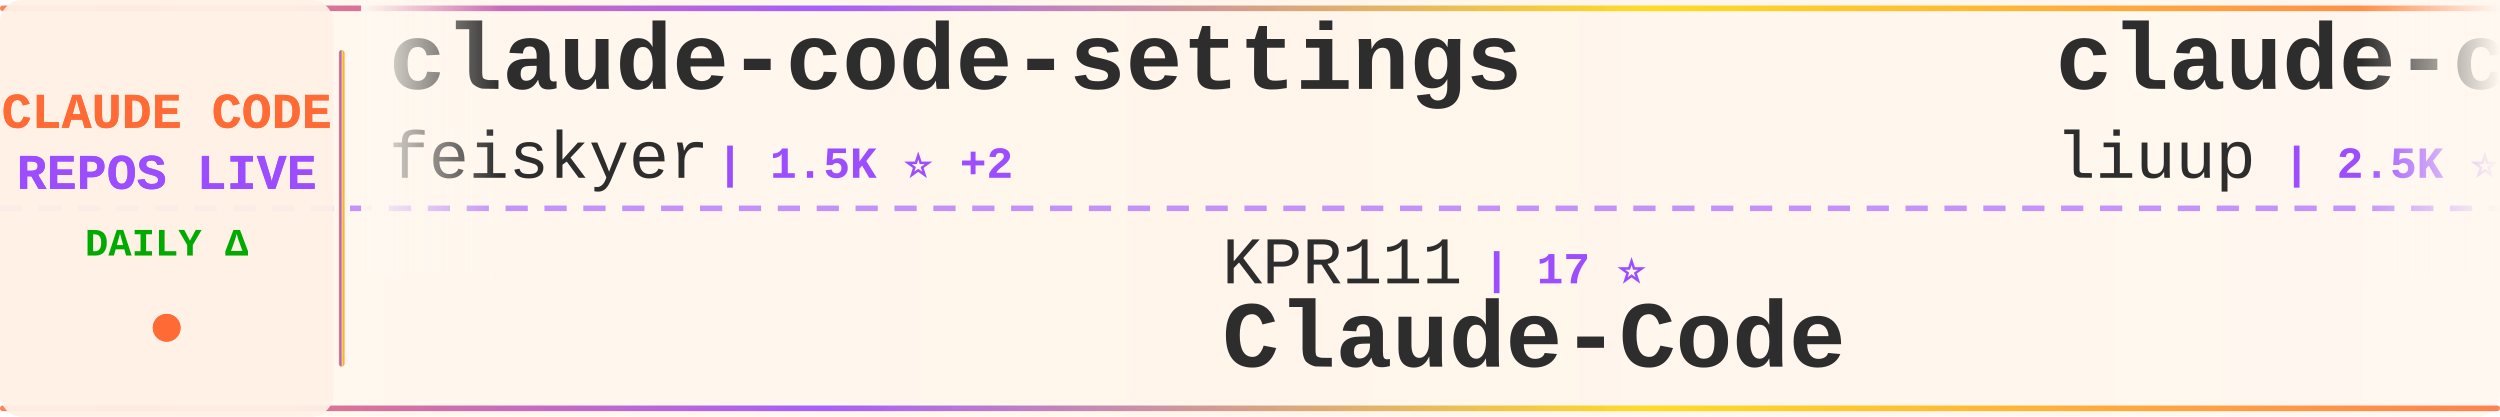
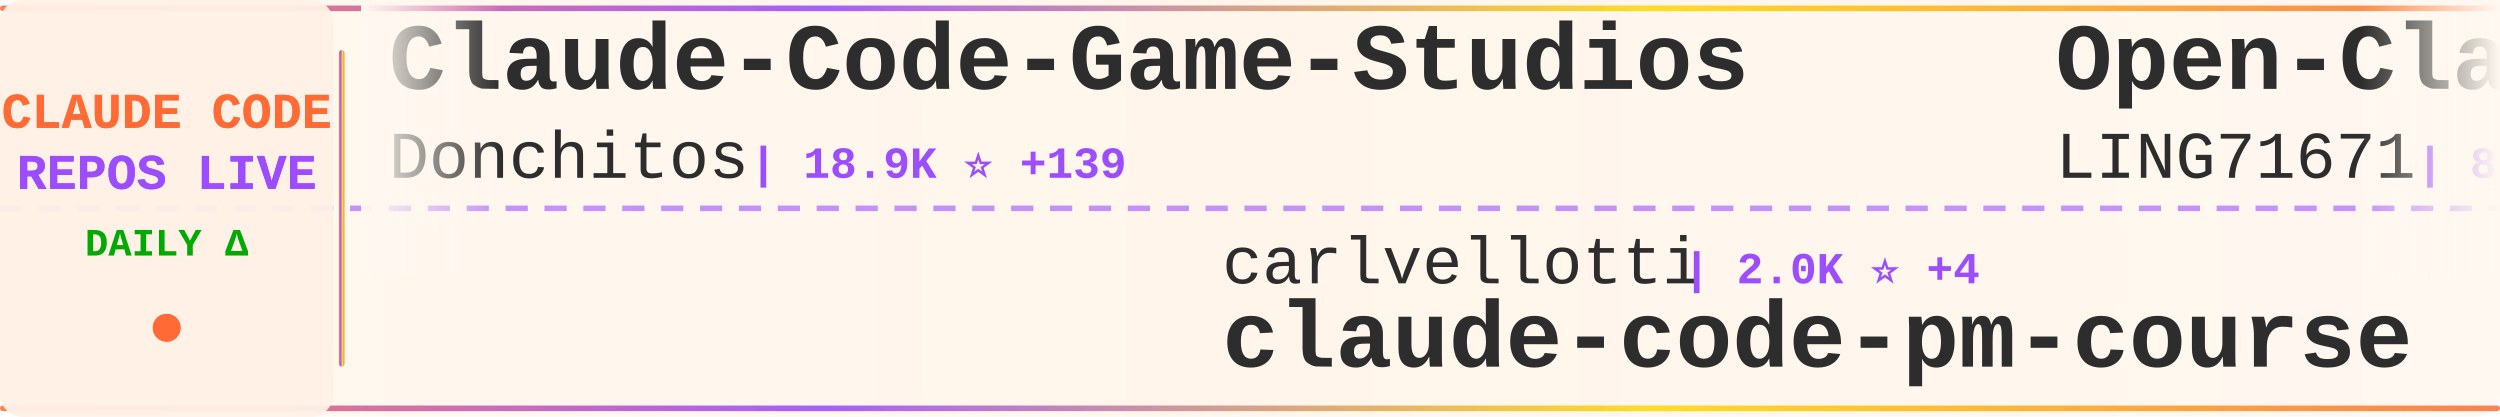
<svg xmlns="http://www.w3.org/2000/svg" width="900" height="150">
  <defs>
    <linearGradient id="tickerBg" x1="0%" y1="0%" x2="100%" y2="0%">
      <stop offset="0%" style="stop-color:#fff8f0;stop-opacity:0.98" />
      <stop offset="50%" style="stop-color:#fff5eb;stop-opacity:1" />
      <stop offset="100%" style="stop-color:#fff8f0;stop-opacity:0.98" />
    </linearGradient>
    <linearGradient id="borderGrad" x1="0%" y1="0%" x2="100%" y2="0%">
      <stop offset="0%" style="stop-color:#FF6B35;stop-opacity:0.85">
        <animate attributeName="stop-opacity" values="0.85;1;0.85" dur="2s" repeatCount="indefinite" />
      </stop>
      <stop offset="33%" style="stop-color:#9C4EFF;stop-opacity:0.9">
        <animate attributeName="stop-opacity" values="0.9;1;0.9" dur="2.2s" repeatCount="indefinite" />
      </stop>
      <stop offset="66%" style="stop-color:#FFD700;stop-opacity:0.85">
        <animate attributeName="stop-opacity" values="0.85;1;0.85" dur="1.8s" repeatCount="indefinite" />
      </stop>
      <stop offset="100%" style="stop-color:#FF6B35;stop-opacity:0.85">
        <animate attributeName="stop-opacity" values="0.85;1;0.85" dur="2s" repeatCount="indefinite" />
      </stop>
    </linearGradient>
    <filter id="textGlow">
      <feGaussianBlur stdDeviation="0.15" result="coloredBlur" />
      <feMerge>
        <feMergeNode in="coloredBlur" />
        <feMergeNode in="SourceGraphic" />
      </feMerge>
    </filter>
    <filter id="metricGlow">
      <feGaussianBlur stdDeviation="0.2" result="coloredBlur" />
      <feMerge>
        <feMergeNode in="coloredBlur" />
        <feMergeNode in="SourceGraphic" />
      </feMerge>
    </filter>
    <linearGradient id="leftFade" x1="0%" y1="0%" x2="100%" y2="0%">
      <stop offset="0%" style="stop-color:#fff8f0;stop-opacity:1" />
      <stop offset="100%" style="stop-color:#fff8f0;stop-opacity:0" />
    </linearGradient>
    <linearGradient id="rightFade" x1="0%" y1="0%" x2="100%" y2="0%">
      <stop offset="0%" style="stop-color:#fff8f0;stop-opacity:0" />
      <stop offset="100%" style="stop-color:#fff8f0;stop-opacity:1" />
    </linearGradient>
  </defs>
  <rect width="900" height="150" fill="url(#tickerBg)" rx="8" />
  <rect x="0" y="2" width="900" height="2" fill="url(#borderGrad)" rx="1" />
  <rect x="0" y="146" width="900" height="2" fill="url(#borderGrad)" rx="1" />
  <line x1="0" y1="75" x2="900" y2="75" stroke="#9C4EFF" stroke-width="2" stroke-dasharray="8 6" opacity="0.6" />
  <rect x="0" y="0" width="120" height="150" fill="#fff0e6" opacity="0.95" rx="8" />
  <text x="60" y="46" font-family="'Courier New', monospace" font-size="18" font-weight="bold" fill="#FF6B35" text-anchor="middle" filter="url(#textGlow)">
    CLAUDE CODE
  </text>
  <text x="60" y="68" font-family="'Courier New', monospace" font-size="18" font-weight="bold" fill="#9C4EFF" text-anchor="middle" filter="url(#textGlow)">
    REPOS LIVE
  </text>
  <text x="60" y="92" font-family="'Courier New', monospace" font-size="14" font-weight="bold" fill="#00aa00" text-anchor="middle">
    DAILY Δ
  </text>
  <circle cx="60" cy="118" r="5" fill="#FF6B35" filter="url(#metricGlow)">
    <animate attributeName="r" values="4;6;4" dur="1.5s" repeatCount="indefinite" />
    <animate attributeName="opacity" values="0.6;1;0.6" dur="1.5s" repeatCount="indefinite" />
  </circle>
  <rect x="122" y="18" width="2" height="114" fill="url(#borderGrad)" rx="1" />
  <clipPath id="tickerClip">
    <rect x="130" y="0" width="770" height="150" />
  </clipPath>
  <g clip-path="url(#tickerClip)">
    <g id="tickerItems">
      <animateTransform attributeName="transform" attributeType="XML" type="translate" from="0 0" to="-3000 0" dur="54s" repeatCount="indefinite" />
      <g transform="translate(0, 0)">
-         <text x="140" y="32" font-family="'Courier New', monospace" font-size="34" font-weight="bold" fill="#2d2d2d">claude-code-settings</text>
-         <text x="140" y="64" font-family="'Courier New', monospace" font-size="24" font-weight="normal" fill="#2d2d2d" opacity="1.0">feiskyer</text>
-         <text x="258" y="64" font-family="'Courier New', monospace" font-size="16" font-weight="bold" fill="#9C4EFF"> | 1.5K ⭐ +2</text>
+         <text x="140" y="32" font-family="'Courier New', monospace" font-size="34" font-weight="bold" fill="#2d2d2d">Claude-Code-Game-Studios</text>
+         <text x="140" y="64" font-family="'Courier New', monospace" font-size="24" font-weight="normal" fill="#2d2d2d" opacity="1.0">Donchitos</text>
+         <text x="270" y="64" font-family="'Courier New', monospace" font-size="16" font-weight="bold" fill="#9C4EFF"> | 18.9K ⭐ +139</text>
      </g>
      <g transform="translate(300, 0)">
-         <text x="140" y="102" font-family="'Courier New', monospace" font-size="24" font-weight="normal" fill="#2d2d2d" opacity="1.0">KPR111</text>
-         <text x="234" y="102" font-family="'Courier New', monospace" font-size="16" font-weight="bold" fill="#9C4EFF"> | 17 ⭐</text>
-         <text x="140" y="132" font-family="'Courier New', monospace" font-size="34" font-weight="bold" fill="#2d2d2d">Claude-Code</text>
+         <text x="140" y="102" font-family="'Courier New', monospace" font-size="24" font-weight="normal" fill="#2d2d2d" opacity="1.0">carlvellotti</text>
+         <text x="306" y="102" font-family="'Courier New', monospace" font-size="16" font-weight="bold" fill="#9C4EFF"> | 2.0K ⭐ +4</text>
+         <text x="140" y="132" font-family="'Courier New', monospace" font-size="34" font-weight="bold" fill="#2d2d2d">claude-code-pm-course</text>
      </g>
      <g transform="translate(600, 0)">
-         <text x="140" y="32" font-family="'Courier New', monospace" font-size="34" font-weight="bold" fill="#2d2d2d">claude-code-analysis</text>
-         <text x="140" y="64" font-family="'Courier New', monospace" font-size="24" font-weight="normal" fill="#2d2d2d" opacity="1.0">liuup</text>
-         <text x="222" y="64" font-family="'Courier New', monospace" font-size="16" font-weight="bold" fill="#9C4EFF"> | 2.5K ⭐ +27</text>
+         <text x="140" y="32" font-family="'Courier New', monospace" font-size="34" font-weight="bold" fill="#2d2d2d">Open-ClaudeCode</text>
+         <text x="140" y="64" font-family="'Courier New', monospace" font-size="24" font-weight="normal" fill="#2d2d2d" opacity="1.0">LING71671</text>
+         <text x="270" y="64" font-family="'Courier New', monospace" font-size="16" font-weight="bold" fill="#9C4EFF"> | 834 ⭐ +5</text>
      </g>
      <g transform="translate(900, 0)">
-         <text x="140" y="102" font-family="'Courier New', monospace" font-size="24" font-weight="normal" fill="#2d2d2d" opacity="1.0">JrCx7scC</text>
-         <text x="258" y="102" font-family="'Courier New', monospace" font-size="16" font-weight="bold" fill="#9C4EFF"> | 368 ⭐</text>
-         <text x="140" y="132" font-family="'Courier New', monospace" font-size="34" font-weight="bold" fill="#2d2d2d">claude-code-source</text>
+         <text x="140" y="102" font-family="'Courier New', monospace" font-size="24" font-weight="normal" fill="#2d2d2d" opacity="1.0">ChinaSiro</text>
+         <text x="270" y="102" font-family="'Courier New', monospace" font-size="16" font-weight="bold" fill="#9C4EFF"> | 9.2K ⭐ +4</text>
+         <text x="140" y="132" font-family="'Courier New', monospace" font-size="34" font-weight="bold" fill="#2d2d2d">claude-code-sourcemap</text>
      </g>
      <g transform="translate(1200, 0)">
-         <text x="140" y="32" font-family="'Courier New', monospace" font-size="34" font-weight="bold" fill="#2d2d2d">claude-code-source</text>
-         <text x="140" y="64" font-family="'Courier New', monospace" font-size="24" font-weight="normal" fill="#2d2d2d" opacity="1.0">AprilNEA</text>
-         <text x="258" y="64" font-family="'Courier New', monospace" font-size="16" font-weight="bold" fill="#9C4EFF"> | 381 ⭐ +1</text>
+         <text x="140" y="32" font-family="'Courier New', monospace" font-size="34" font-weight="bold" fill="#2d2d2d">awesome-claude-code-suba...</text>
+         <text x="140" y="64" font-family="'Courier New', monospace" font-size="24" font-weight="normal" fill="#2d2d2d" opacity="1.0">VoltAgent</text>
+         <text x="270" y="64" font-family="'Courier New', monospace" font-size="16" font-weight="bold" fill="#9C4EFF"> | 19.9K ⭐ +67</text>
      </g>
      <g transform="translate(1500, 0)">
-         <text x="140" y="102" font-family="'Courier New', monospace" font-size="24" font-weight="normal" fill="#2d2d2d" opacity="1.0">eyaltoledano</text>
-         <text x="306" y="102" font-family="'Courier New', monospace" font-size="16" font-weight="bold" fill="#9C4EFF"> | 27.2K ⭐ +6</text>
-         <text x="140" y="132" font-family="'Courier New', monospace" font-size="34" font-weight="bold" fill="#2d2d2d">claude-task-master</text>
+         <text x="140" y="102" font-family="'Courier New', monospace" font-size="24" font-weight="normal" fill="#2d2d2d" opacity="1.0">darcyegb</text>
+         <text x="258" y="102" font-family="'Courier New', monospace" font-size="16" font-weight="bold" fill="#9C4EFF"> | 696 ⭐ +2</text>
+         <text x="140" y="132" font-family="'Courier New', monospace" font-size="34" font-weight="bold" fill="#2d2d2d">ClaudeCodeAgents</text>
      </g>
      <g transform="translate(1800, 0)">
-         <text x="140" y="32" font-family="'Courier New', monospace" font-size="34" font-weight="bold" fill="#2d2d2d">claude-code-pm-course</text>
-         <text x="140" y="64" font-family="'Courier New', monospace" font-size="24" font-weight="normal" fill="#2d2d2d" opacity="1.0">carlvellotti</text>
-         <text x="306" y="64" font-family="'Courier New', monospace" font-size="16" font-weight="bold" fill="#9C4EFF"> | 2.0K ⭐ +4</text>
+         <text x="140" y="32" font-family="'Courier New', monospace" font-size="34" font-weight="bold" fill="#2d2d2d">claude-coder</text>
+         <text x="140" y="64" font-family="'Courier New', monospace" font-size="24" font-weight="normal" fill="#2d2d2d" opacity="1.0">kodu-ai</text>
+         <text x="246" y="64" font-family="'Courier New', monospace" font-size="16" font-weight="bold" fill="#9C4EFF"> | 5.3K ⭐</text>
      </g>
      <g transform="translate(2100, 0)">
-         <text x="140" y="102" font-family="'Courier New', monospace" font-size="24" font-weight="normal" fill="#2d2d2d" opacity="1.0">farion1231</text>
-         <text x="282" y="102" font-family="'Courier New', monospace" font-size="16" font-weight="bold" fill="#9C4EFF"> | 72.6K ⭐ +849</text>
-         <text x="140" y="132" font-family="'Courier New', monospace" font-size="34" font-weight="bold" fill="#2d2d2d">cc-switch</text>
+         <text x="140" y="102" font-family="'Courier New', monospace" font-size="24" font-weight="normal" fill="#2d2d2d" opacity="1.0">Yeachan-Heo</text>
+         <text x="294" y="102" font-family="'Courier New', monospace" font-size="16" font-weight="bold" fill="#9C4EFF"> | 34.0K ⭐ +72</text>
+         <text x="140" y="132" font-family="'Courier New', monospace" font-size="34" font-weight="bold" fill="#2d2d2d">oh-my-claudecode</text>
      </g>
      <g transform="translate(2400, 0)">
-         <text x="140" y="32" font-family="'Courier New', monospace" font-size="34" font-weight="bold" fill="#2d2d2d">everything-claude-code</text>
-         <text x="140" y="64" font-family="'Courier New', monospace" font-size="24" font-weight="normal" fill="#2d2d2d" opacity="1.0">affaan-m</text>
-         <text x="258" y="64" font-family="'Courier New', monospace" font-size="16" font-weight="bold" fill="#9C4EFF"> | 184.4K ⭐ +1.4K</text>
+         <text x="140" y="32" font-family="'Courier New', monospace" font-size="34" font-weight="bold" fill="#2d2d2d">Claude-Code-Source-Study</text>
+         <text x="140" y="64" font-family="'Courier New', monospace" font-size="24" font-weight="normal" fill="#2d2d2d" opacity="1.0">luyao618</text>
+         <text x="258" y="64" font-family="'Courier New', monospace" font-size="16" font-weight="bold" fill="#9C4EFF"> | 1.4K ⭐ +4</text>
      </g>
      <g transform="translate(2700, 0)">
-         <text x="140" y="102" font-family="'Courier New', monospace" font-size="24" font-weight="normal" fill="#2d2d2d" opacity="1.0">OneRedOak</text>
-         <text x="270" y="102" font-family="'Courier New', monospace" font-size="16" font-weight="bold" fill="#9C4EFF"> | 3.8K ⭐ +2</text>
-         <text x="140" y="132" font-family="'Courier New', monospace" font-size="34" font-weight="bold" fill="#2d2d2d">claude-code-workflows</text>
+         <text x="140" y="102" font-family="'Courier New', monospace" font-size="24" font-weight="normal" fill="#2d2d2d" opacity="1.0">fazxes</text>
+         <text x="234" y="102" font-family="'Courier New', monospace" font-size="16" font-weight="bold" fill="#9C4EFF"> | 215 ⭐</text>
+         <text x="140" y="132" font-family="'Courier New', monospace" font-size="34" font-weight="bold" fill="#2d2d2d">Claude-code</text>
      </g>
      <g transform="translate(3000, 0)">
-         <text x="140" y="32" font-family="'Courier New', monospace" font-size="34" font-weight="bold" fill="#2d2d2d">claude-code-settings</text>
-         <text x="140" y="64" font-family="'Courier New', monospace" font-size="24" font-weight="normal" fill="#2d2d2d" opacity="1.0">feiskyer</text>
-         <text x="258" y="64" font-family="'Courier New', monospace" font-size="16" font-weight="bold" fill="#9C4EFF"> | 1.5K ⭐ +2</text>
+         <text x="140" y="32" font-family="'Courier New', monospace" font-size="34" font-weight="bold" fill="#2d2d2d">Claude-Code-Game-Studios</text>
+         <text x="140" y="64" font-family="'Courier New', monospace" font-size="24" font-weight="normal" fill="#2d2d2d" opacity="1.0">Donchitos</text>
+         <text x="270" y="64" font-family="'Courier New', monospace" font-size="16" font-weight="bold" fill="#9C4EFF"> | 18.9K ⭐ +139</text>
      </g>
      <g transform="translate(3300, 0)">
-         <text x="140" y="102" font-family="'Courier New', monospace" font-size="24" font-weight="normal" fill="#2d2d2d" opacity="1.0">KPR111</text>
-         <text x="234" y="102" font-family="'Courier New', monospace" font-size="16" font-weight="bold" fill="#9C4EFF"> | 17 ⭐</text>
-         <text x="140" y="132" font-family="'Courier New', monospace" font-size="34" font-weight="bold" fill="#2d2d2d">Claude-Code</text>
+         <text x="140" y="102" font-family="'Courier New', monospace" font-size="24" font-weight="normal" fill="#2d2d2d" opacity="1.0">carlvellotti</text>
+         <text x="306" y="102" font-family="'Courier New', monospace" font-size="16" font-weight="bold" fill="#9C4EFF"> | 2.0K ⭐ +4</text>
+         <text x="140" y="132" font-family="'Courier New', monospace" font-size="34" font-weight="bold" fill="#2d2d2d">claude-code-pm-course</text>
      </g>
      <g transform="translate(3600, 0)">
-         <text x="140" y="32" font-family="'Courier New', monospace" font-size="34" font-weight="bold" fill="#2d2d2d">claude-code-analysis</text>
-         <text x="140" y="64" font-family="'Courier New', monospace" font-size="24" font-weight="normal" fill="#2d2d2d" opacity="1.0">liuup</text>
-         <text x="222" y="64" font-family="'Courier New', monospace" font-size="16" font-weight="bold" fill="#9C4EFF"> | 2.5K ⭐ +27</text>
+         <text x="140" y="32" font-family="'Courier New', monospace" font-size="34" font-weight="bold" fill="#2d2d2d">Open-ClaudeCode</text>
+         <text x="140" y="64" font-family="'Courier New', monospace" font-size="24" font-weight="normal" fill="#2d2d2d" opacity="1.0">LING71671</text>
+         <text x="270" y="64" font-family="'Courier New', monospace" font-size="16" font-weight="bold" fill="#9C4EFF"> | 834 ⭐ +5</text>
      </g>
      <g transform="translate(3900, 0)">
-         <text x="140" y="102" font-family="'Courier New', monospace" font-size="24" font-weight="normal" fill="#2d2d2d" opacity="1.0">JrCx7scC</text>
-         <text x="258" y="102" font-family="'Courier New', monospace" font-size="16" font-weight="bold" fill="#9C4EFF"> | 368 ⭐</text>
-         <text x="140" y="132" font-family="'Courier New', monospace" font-size="34" font-weight="bold" fill="#2d2d2d">claude-code-source</text>
+         <text x="140" y="102" font-family="'Courier New', monospace" font-size="24" font-weight="normal" fill="#2d2d2d" opacity="1.0">ChinaSiro</text>
+         <text x="270" y="102" font-family="'Courier New', monospace" font-size="16" font-weight="bold" fill="#9C4EFF"> | 9.2K ⭐ +4</text>
+         <text x="140" y="132" font-family="'Courier New', monospace" font-size="34" font-weight="bold" fill="#2d2d2d">claude-code-sourcemap</text>
      </g>
    </g>
  </g>
  <rect x="130" y="0" width="50" height="100" fill="url(#leftFade)" />
  <rect x="850" y="0" width="50" height="100" fill="url(#rightFade)" />
</svg>
